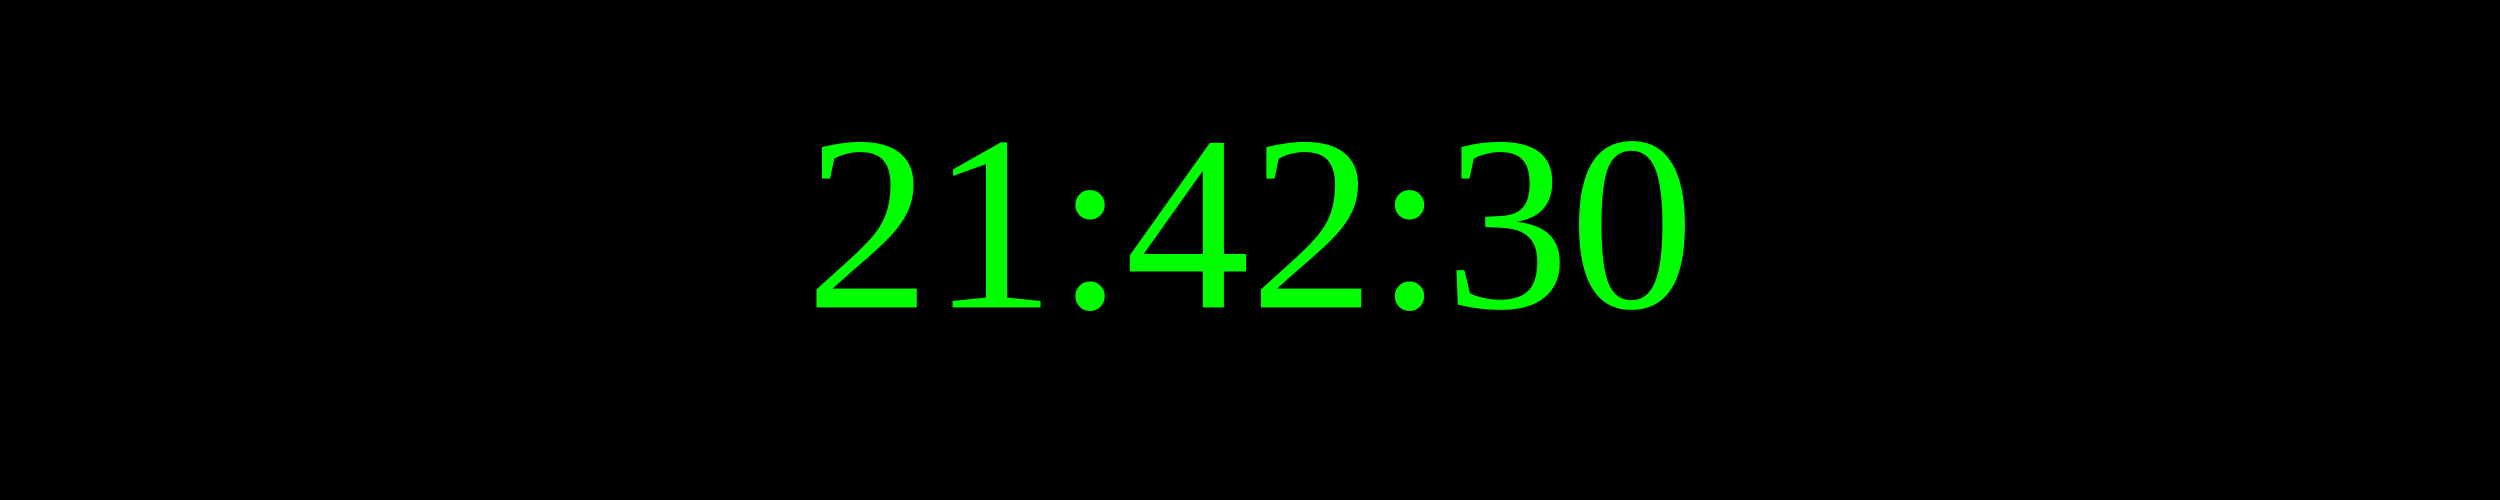
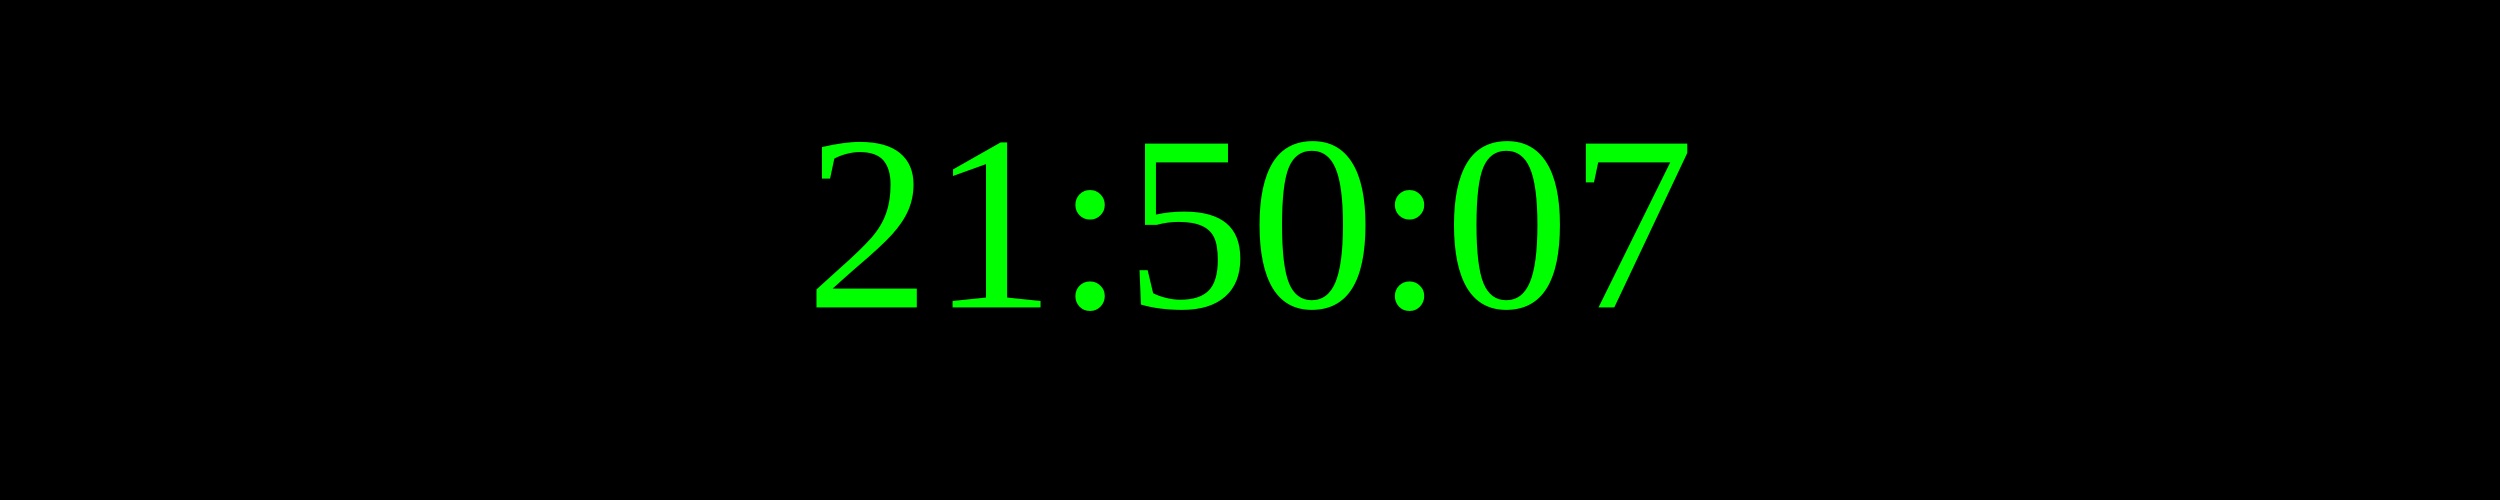
<svg xmlns="http://www.w3.org/2000/svg" width="250" height="50">
  <rect width="100%" height="100%" fill="black" />
  <text x="50%" y="50%" font-size="25" fill="lime" text-anchor="middle" dominant-baseline="middle">
- 21:42:30
+ 21:50:07
</text>
</svg>
